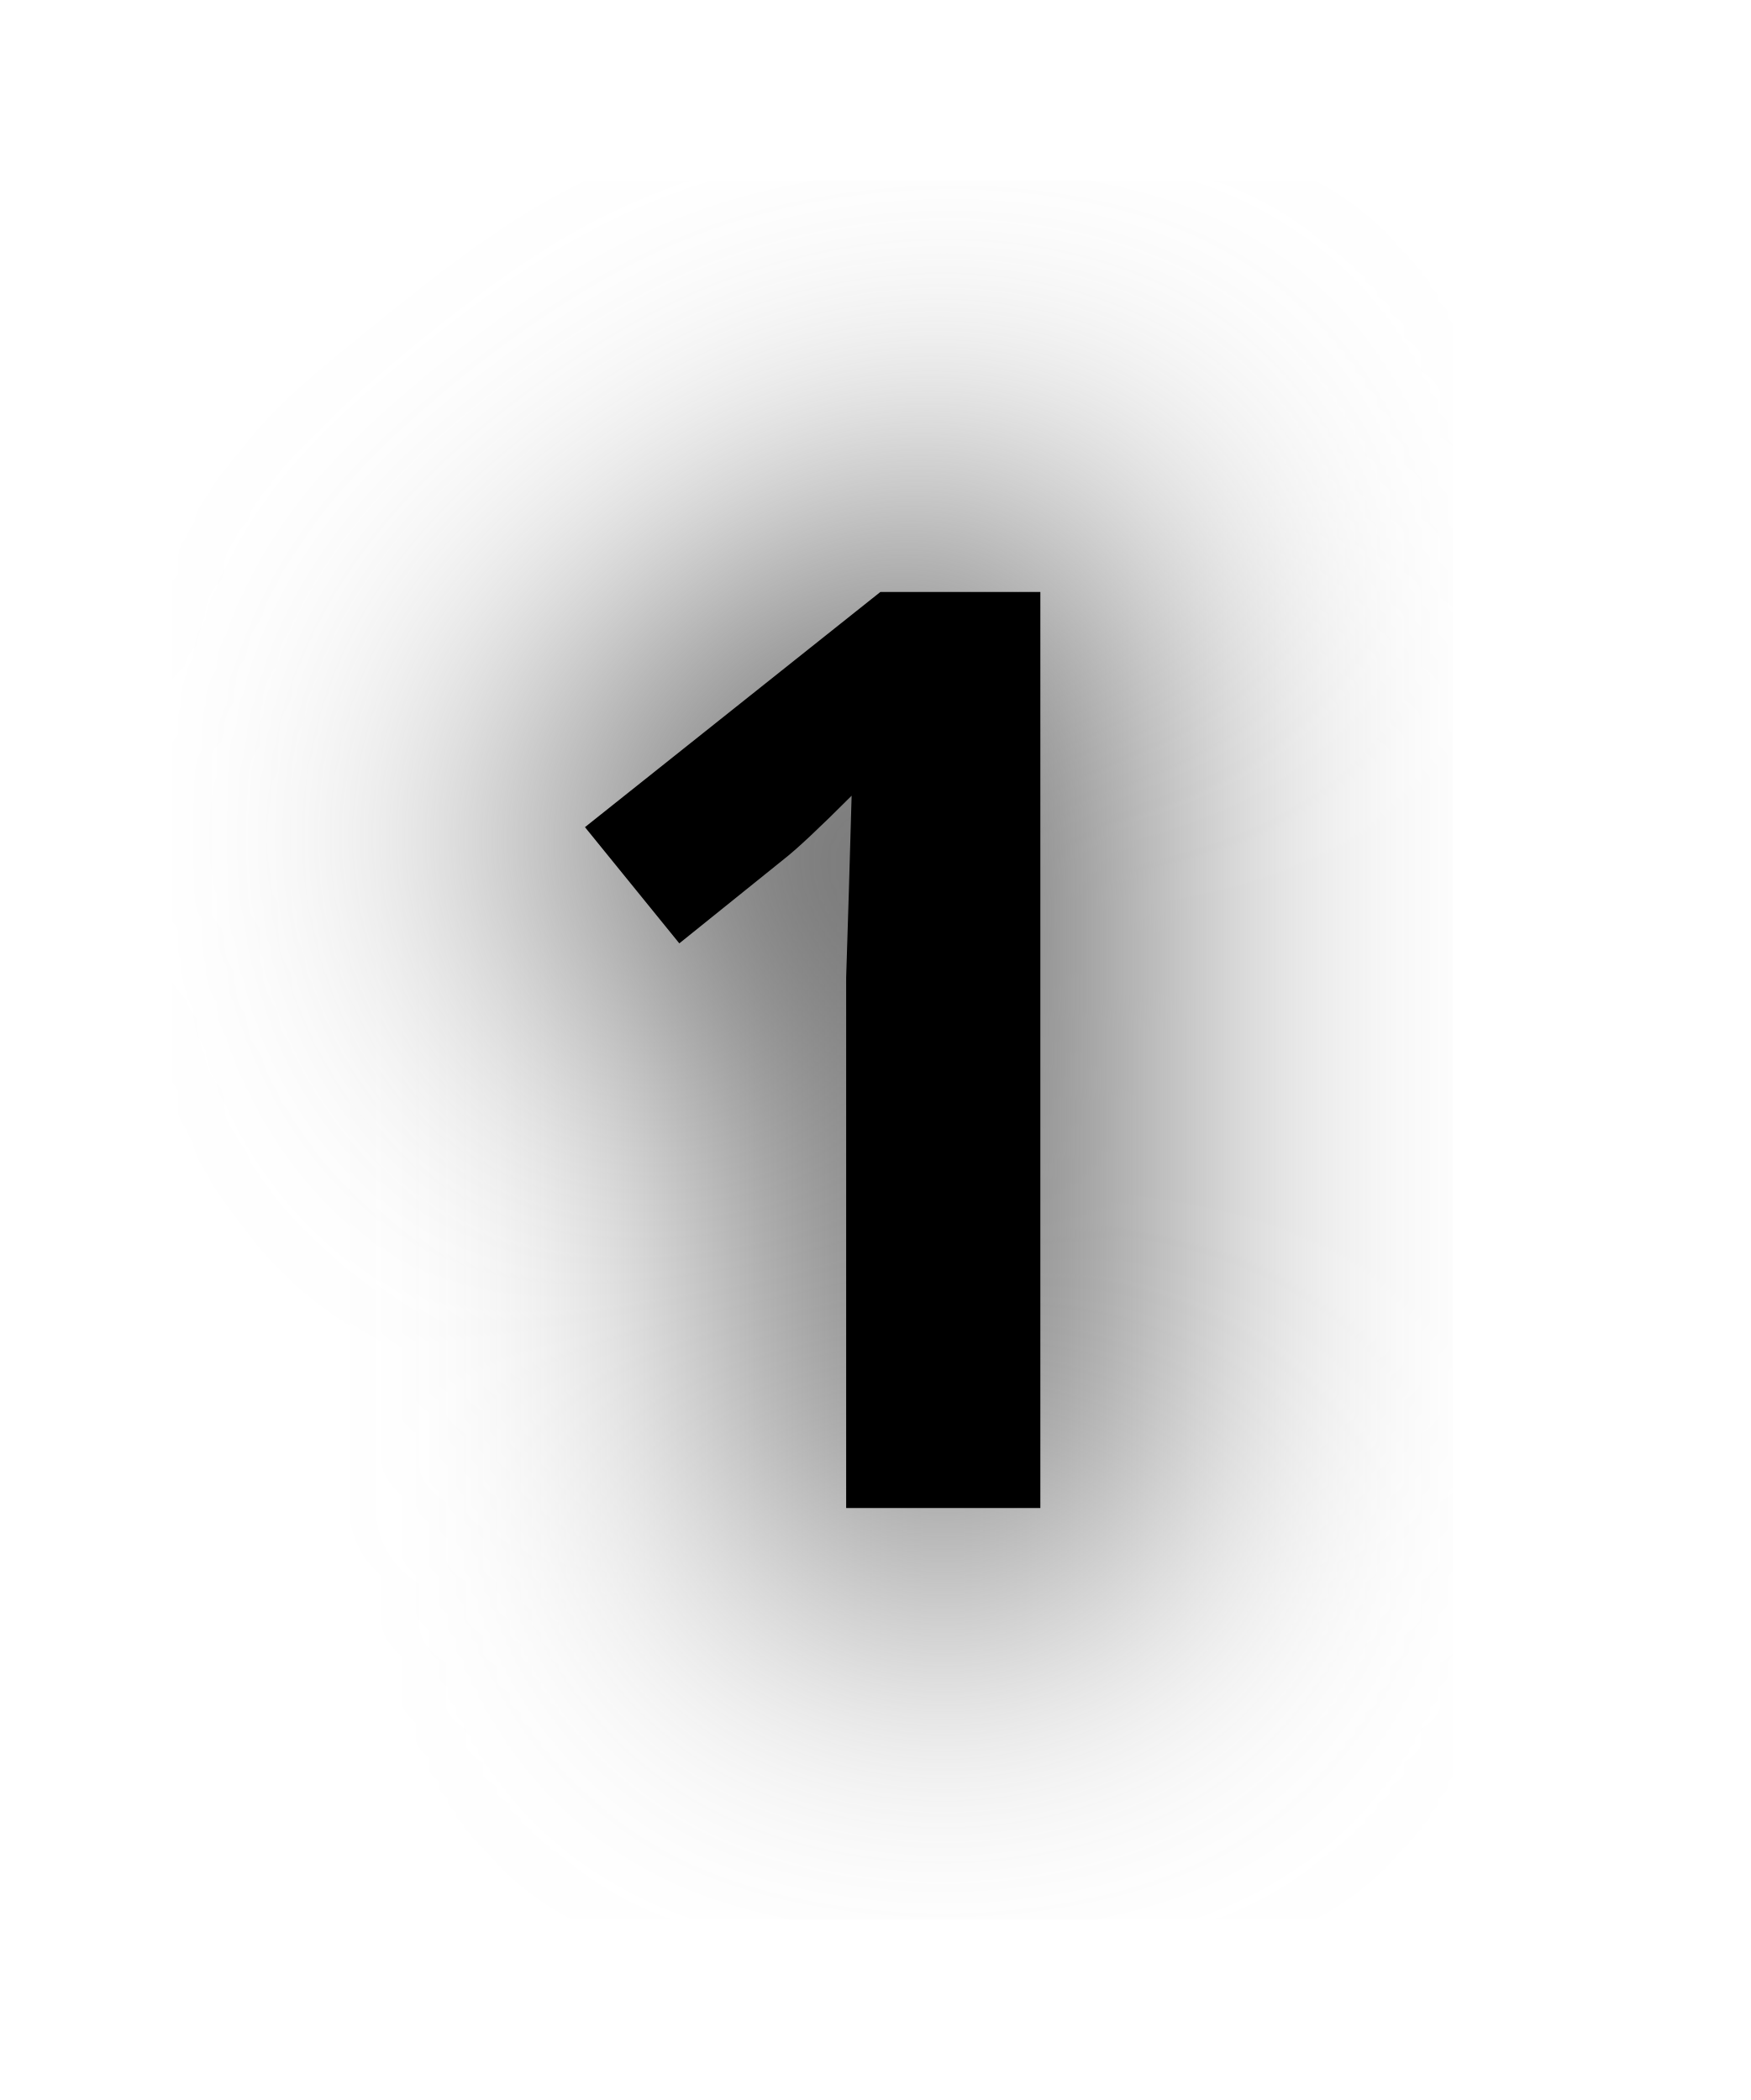
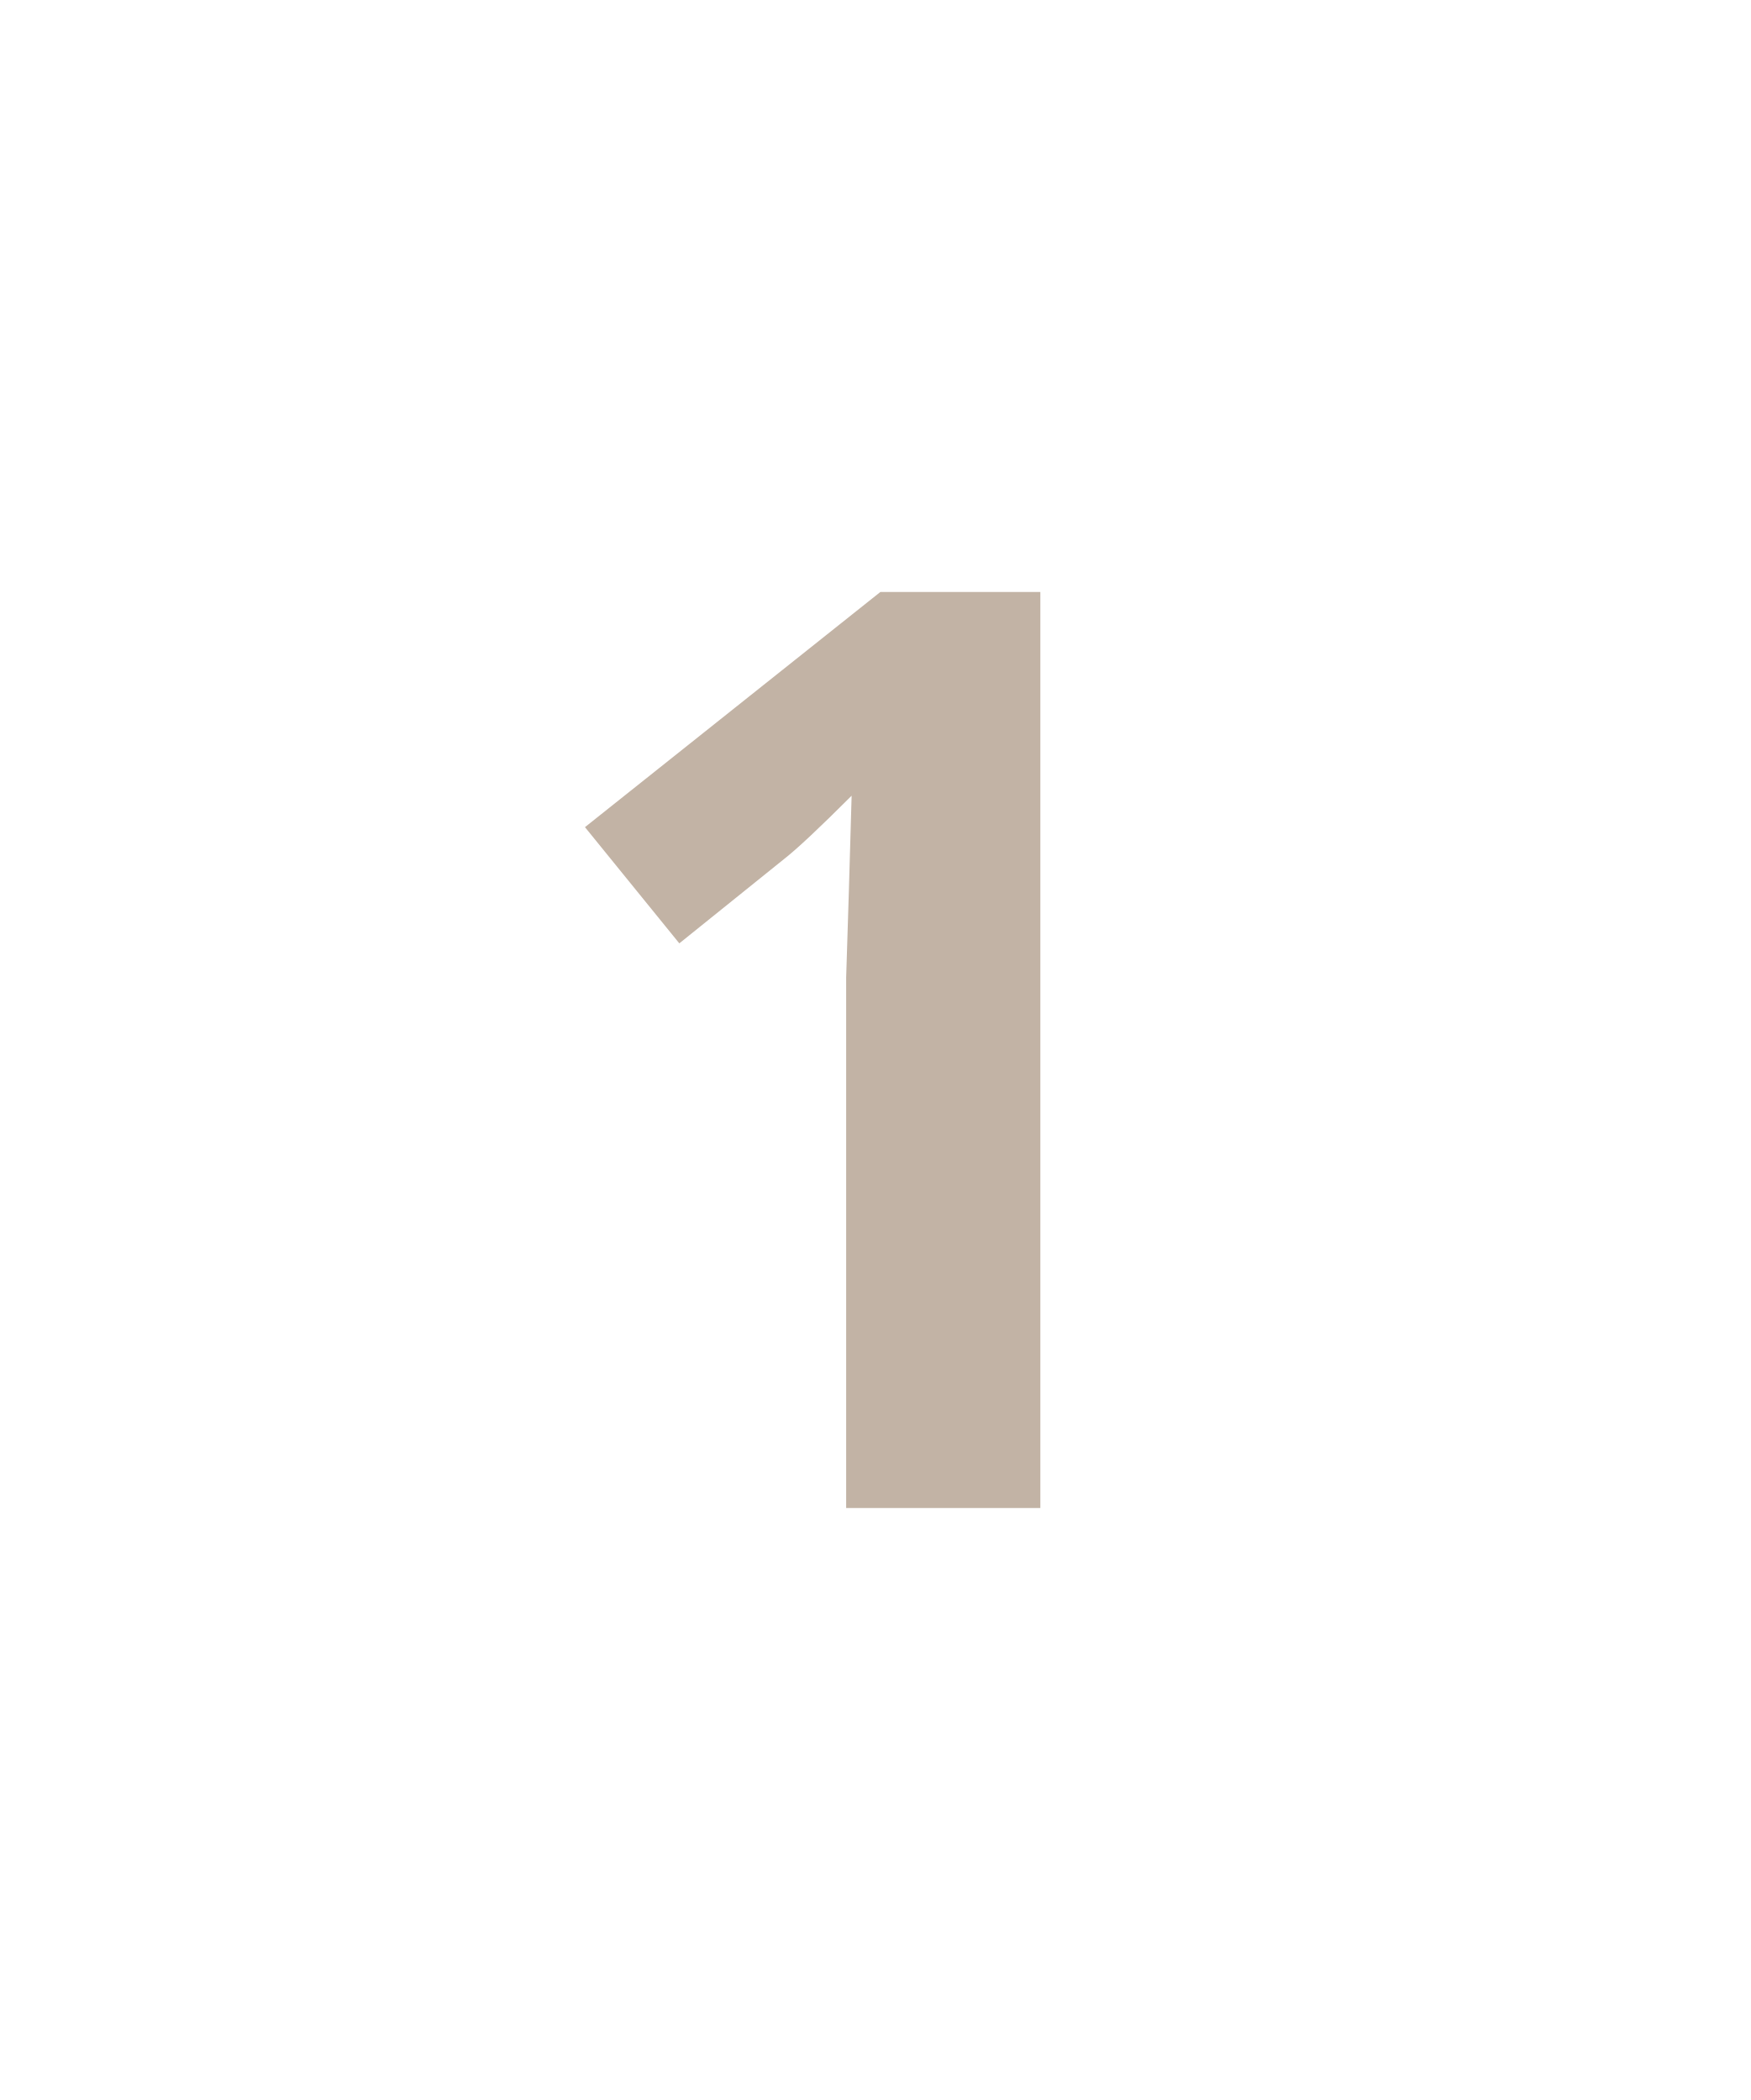
- <svg xmlns="http://www.w3.org/2000/svg" width="20" height="24" version="1.1" id="svg6">
-   <defs id="defs10">
-     <filter style="color-interpolation-filters:sRGB" id="filter827" x="-0.905" width="2.81" y="-0.449" height="1.898">
-       <feGaussianBlur stdDeviation="1.958" id="feGaussianBlur829" />
-     </filter>
-   </defs>
-   <text id="text836" y="17.235" x="5.826" style="font-style:normal;font-weight:normal;font-size:40px;line-height:1.25;font-family:sans-serif;letter-spacing:0px;word-spacing:0px;fill:#666666;fill-opacity:1;stroke:#666666;stroke-width:2;stroke-linecap:round;stroke-linejoin:round;stroke-miterlimit:4;stroke-dasharray:none;stroke-opacity:1;filter:url(#filter827);" xml:space="preserve">
-     <tspan style="font-style:normal;font-variant:normal;font-weight:bold;font-stretch:normal;font-size:14.667px;font-family:'Open Sans';-inkscape-font-specification:'Open Sans Bold';fill:#666666;fill-opacity:1;stroke:#666666;stroke-width:2;stroke-linecap:round;stroke-linejoin:round;stroke-miterlimit:4;stroke-dasharray:none;stroke-opacity:1;" y="17.235" x="5.826" id="tspan834">1</tspan>
-   </text>
-   <text id="text836-5" y="17.235" x="5.826" style="font-style:normal;font-weight:normal;font-size:40px;line-height:1.25;font-family:sans-serif;letter-spacing:0px;word-spacing:0px;fill:#000000;fill-opacity:1;stroke:none;" xml:space="preserve">
-     <tspan style="font-style:normal;font-variant:normal;font-weight:bold;font-stretch:normal;font-size:14.667px;font-family:'Open Sans';-inkscape-font-specification:'Open Sans Bold';fill:#000000;fill-opacity:1;" y="17.235" x="5.826" id="tspan834-8">1</tspan>
+ <svg xmlns="http://www.w3.org/2000/svg" id="svg6" version="1.1" height="24" width="20">
+   <defs id="defs10" />
+   <text xml:space="preserve" style="font-style:normal;font-weight:normal;font-size:40px;line-height:1.25;font-family:sans-serif;letter-spacing:0px;word-spacing:0px;fill:#c2b3a5;fill-opacity:1;stroke:none;" x="5.826" y="17.235" id="text836-5">
+     <tspan id="tspan834-8" x="5.826" y="17.235" style="font-style:normal;font-variant:normal;font-weight:bold;font-stretch:normal;font-size:14.667px;font-family:'Open Sans';-inkscape-font-specification:'Open Sans Bold';fill:#c2b3a5;fill-opacity:1;">1</tspan>
  </text>
</svg>
